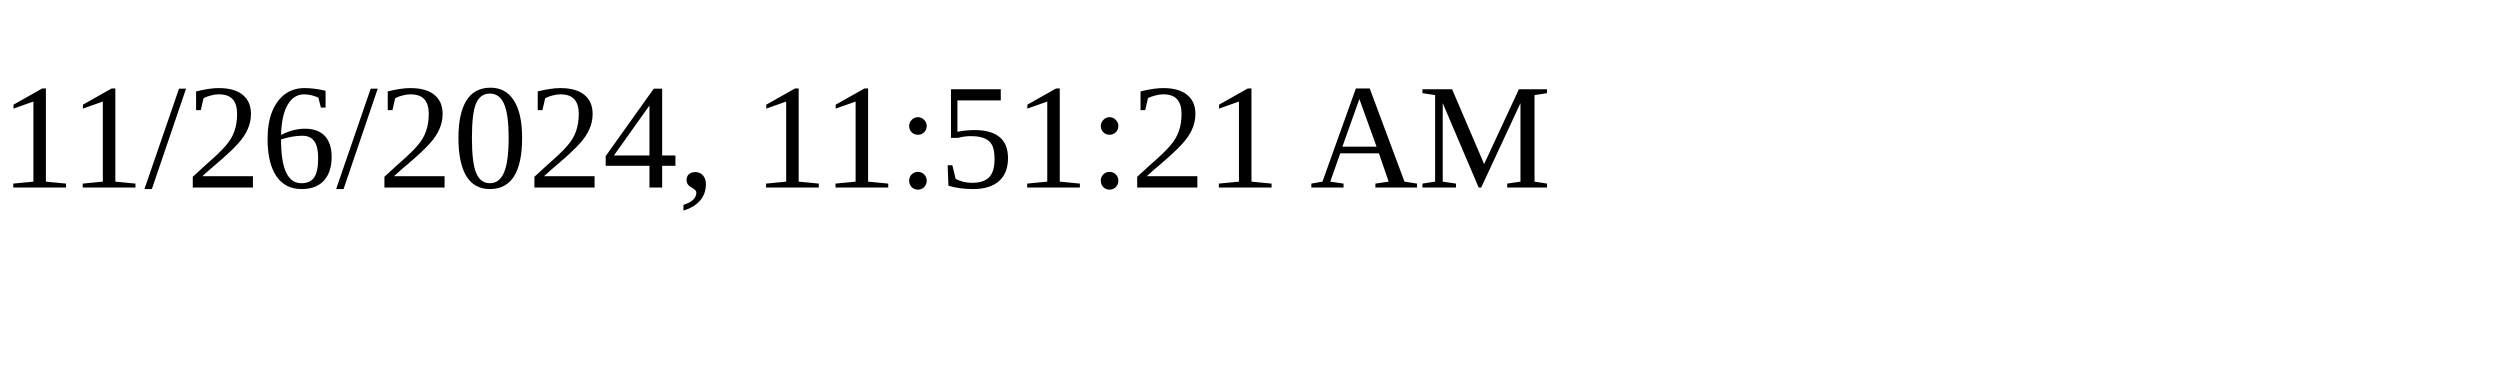
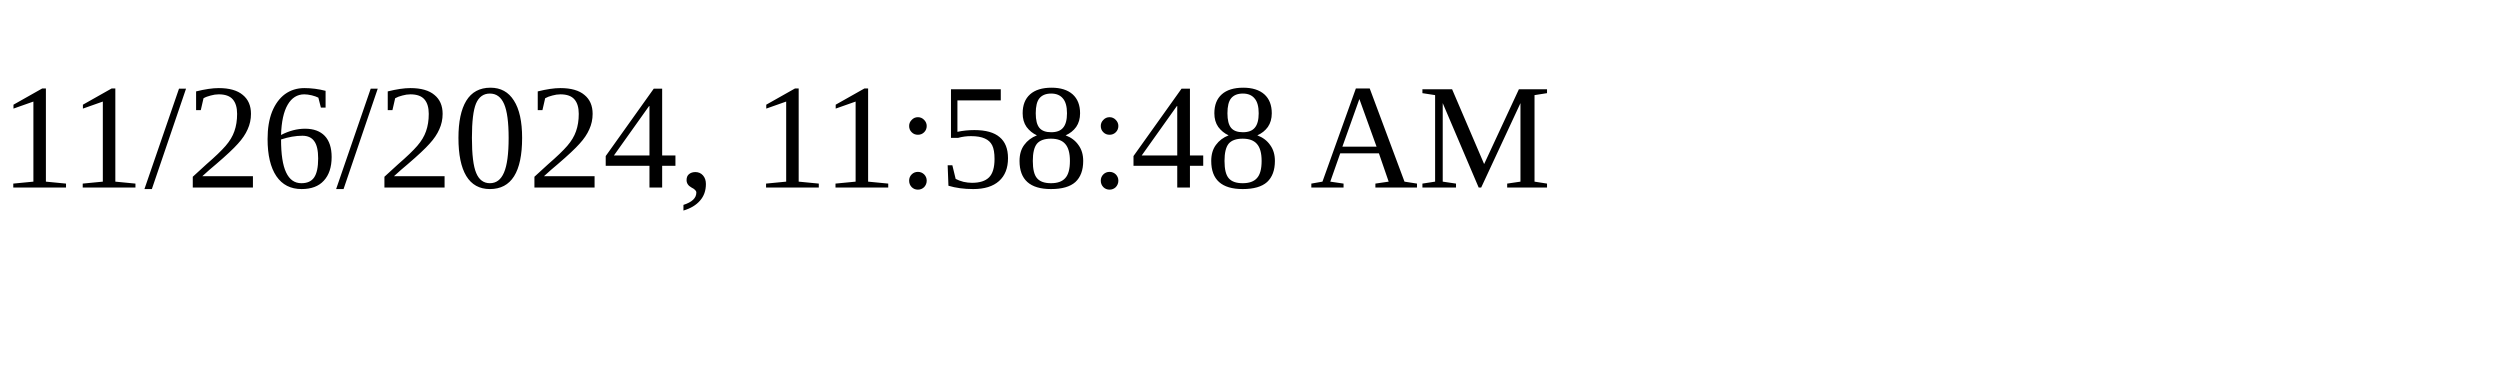
<svg xmlns="http://www.w3.org/2000/svg" height="30" width="200">
-   <text x="0" y="15">11/26/2024, 11:51:21 AM</text>
+   <text x="0" y="15">11/26/2024, 11:58:48 AM</text>
</svg>
